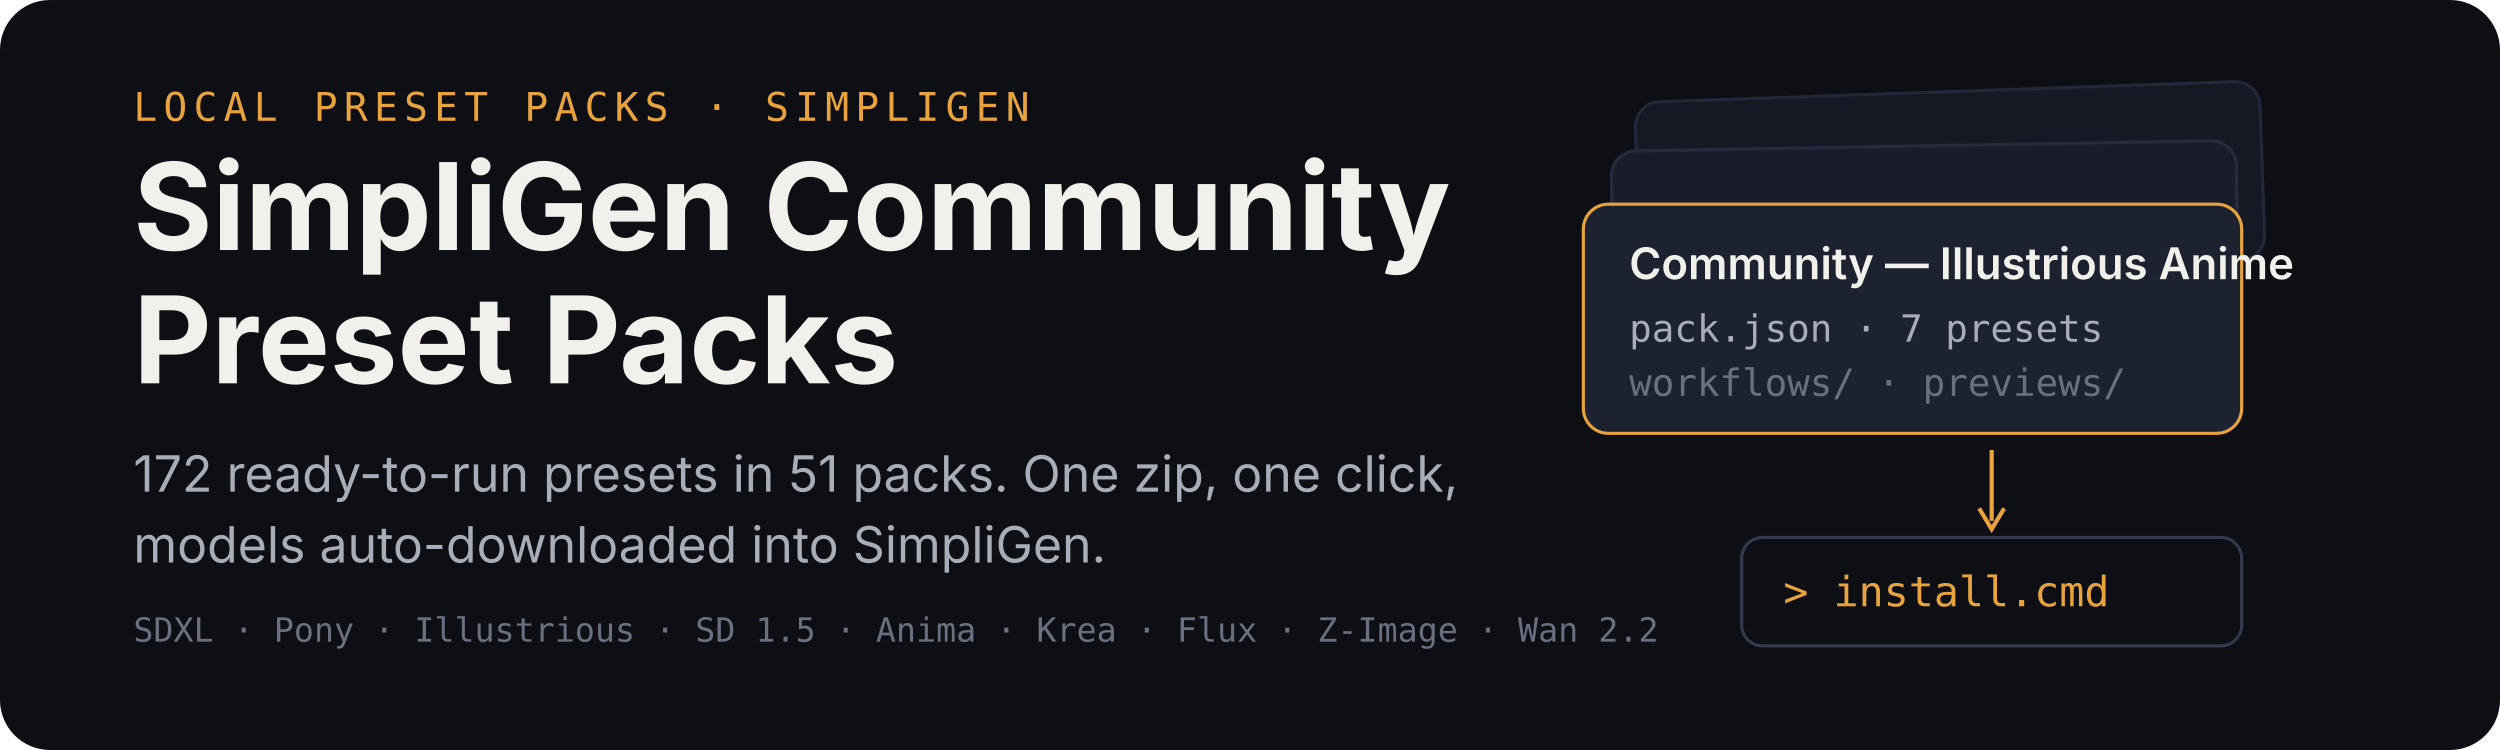
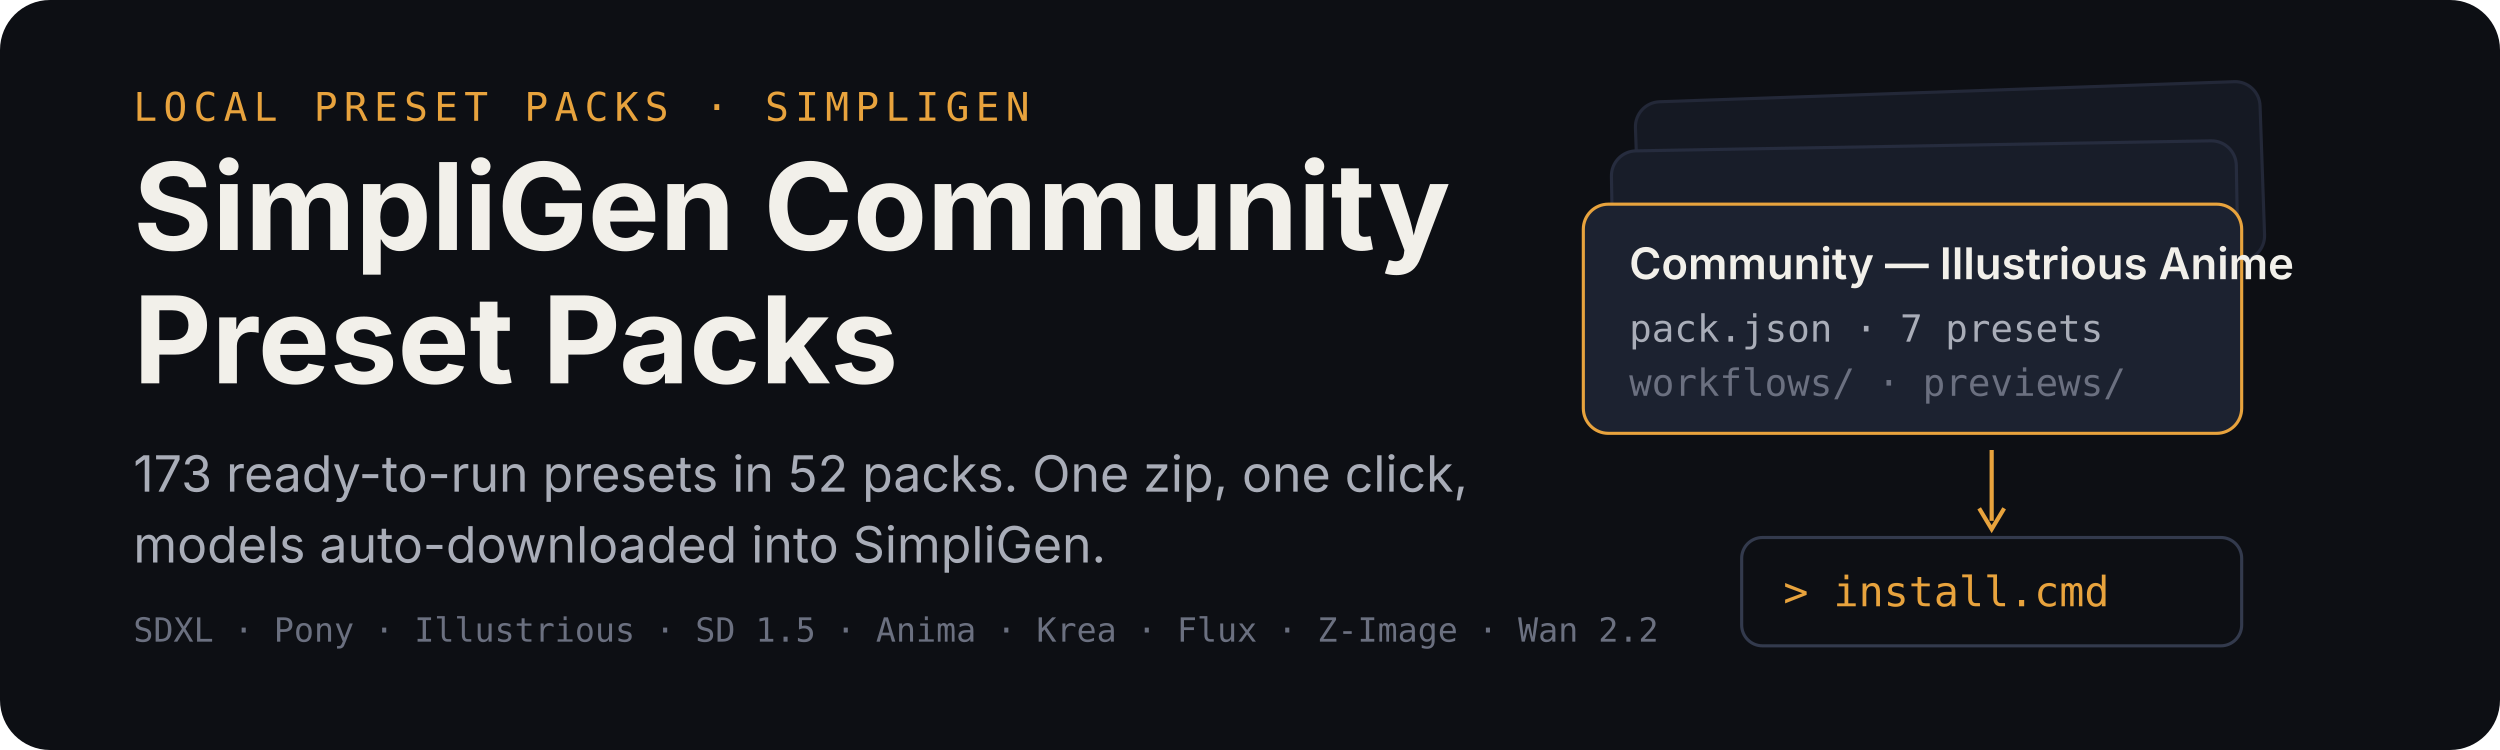
<svg xmlns="http://www.w3.org/2000/svg" width="1200" height="360" viewBox="0 0 1200 360" role="img" aria-labelledby="title desc">
  <rect width="1200" height="360" rx="24" fill="#0d0f14" />
  <g transform="translate(64 58)">
    <text x="0" y="0" font-family="ui-monospace,SFMono-Regular,Menlo,monospace" font-size="19" letter-spacing="3" fill="#e8a33d">LOCAL PRESET PACKS · SIMPLIGEN</text>
    <text x="0" y="62" font-family="-apple-system,BlinkMacSystemFont,'Segoe UI',sans-serif" font-size="58" font-weight="700" fill="#f2f0ea">SimpliGen Community</text>
    <text x="0" y="126" font-family="-apple-system,BlinkMacSystemFont,'Segoe UI',sans-serif" font-size="58" font-weight="700" fill="#f2f0ea">Preset Packs</text>
-     <text x="0" y="178" font-family="-apple-system,BlinkMacSystemFont,'Segoe UI',sans-serif" font-size="24" fill="#a9adb8">172 ready-to-run presets in 51 packs. One zip, one click,</text>
+     <text x="0" y="178" font-family="-apple-system,BlinkMacSystemFont,'Segoe UI',sans-serif" font-size="24" fill="#a9adb8">173 ready-to-run presets in 52 packs. One zip, one click,</text>
    <text x="0" y="212" font-family="-apple-system,BlinkMacSystemFont,'Segoe UI',sans-serif" font-size="24" fill="#a9adb8">models auto-downloaded into SimpliGen.</text>
    <text x="0" y="250" font-family="ui-monospace,SFMono-Regular,Menlo,monospace" font-size="16" fill="#6b7080">SDXL · Pony · Illustrious · SD 1.5 · Anima · Krea · Flux · Z-Image · Wan 2.2</text>
  </g>
  <g transform="translate(760 44)">
    <rect x="26" y="0" width="300" height="86" rx="12" fill="#151923" stroke="#232838" stroke-width="1.5" transform="rotate(-2 176 43)" />
    <rect x="14" y="26" width="300" height="86" rx="12" fill="#181d29" stroke="#262c3e" stroke-width="1.5" transform="rotate(-1 164 69)" />
    <g transform="translate(0 54)">
      <rect width="316" height="110" rx="12" fill="#1c2230" stroke="#e8a33d" stroke-width="1.5" />
      <text x="22" y="36" font-family="-apple-system,BlinkMacSystemFont,'Segoe UI',sans-serif" font-size="21" font-weight="600" fill="#f2f0ea">Community — Illustrious Anime</text>
      <text x="22" y="66" font-family="ui-monospace,SFMono-Regular,Menlo,monospace" font-size="18" fill="#a9adb8">pack.json · 7 presets</text>
      <text x="22" y="92" font-family="ui-monospace,SFMono-Regular,Menlo,monospace" font-size="18" fill="#6b7080">workflows/ · previews/</text>
    </g>
    <path d="M196 172 v34" stroke="#e8a33d" stroke-width="2" fill="none" />
    <path d="M190 200 l6 10 l6 -10" stroke="#e8a33d" stroke-width="2" fill="none" />
    <g transform="translate(76 214)">
      <rect width="240" height="52" rx="10" fill="#0d0f14" stroke="#333a4d" stroke-width="1.5" />
      <text x="20" y="33" font-family="ui-monospace,SFMono-Regular,Menlo,monospace" font-size="20" fill="#e8a33d">&gt; install.cmd</text>
    </g>
  </g>
</svg>
